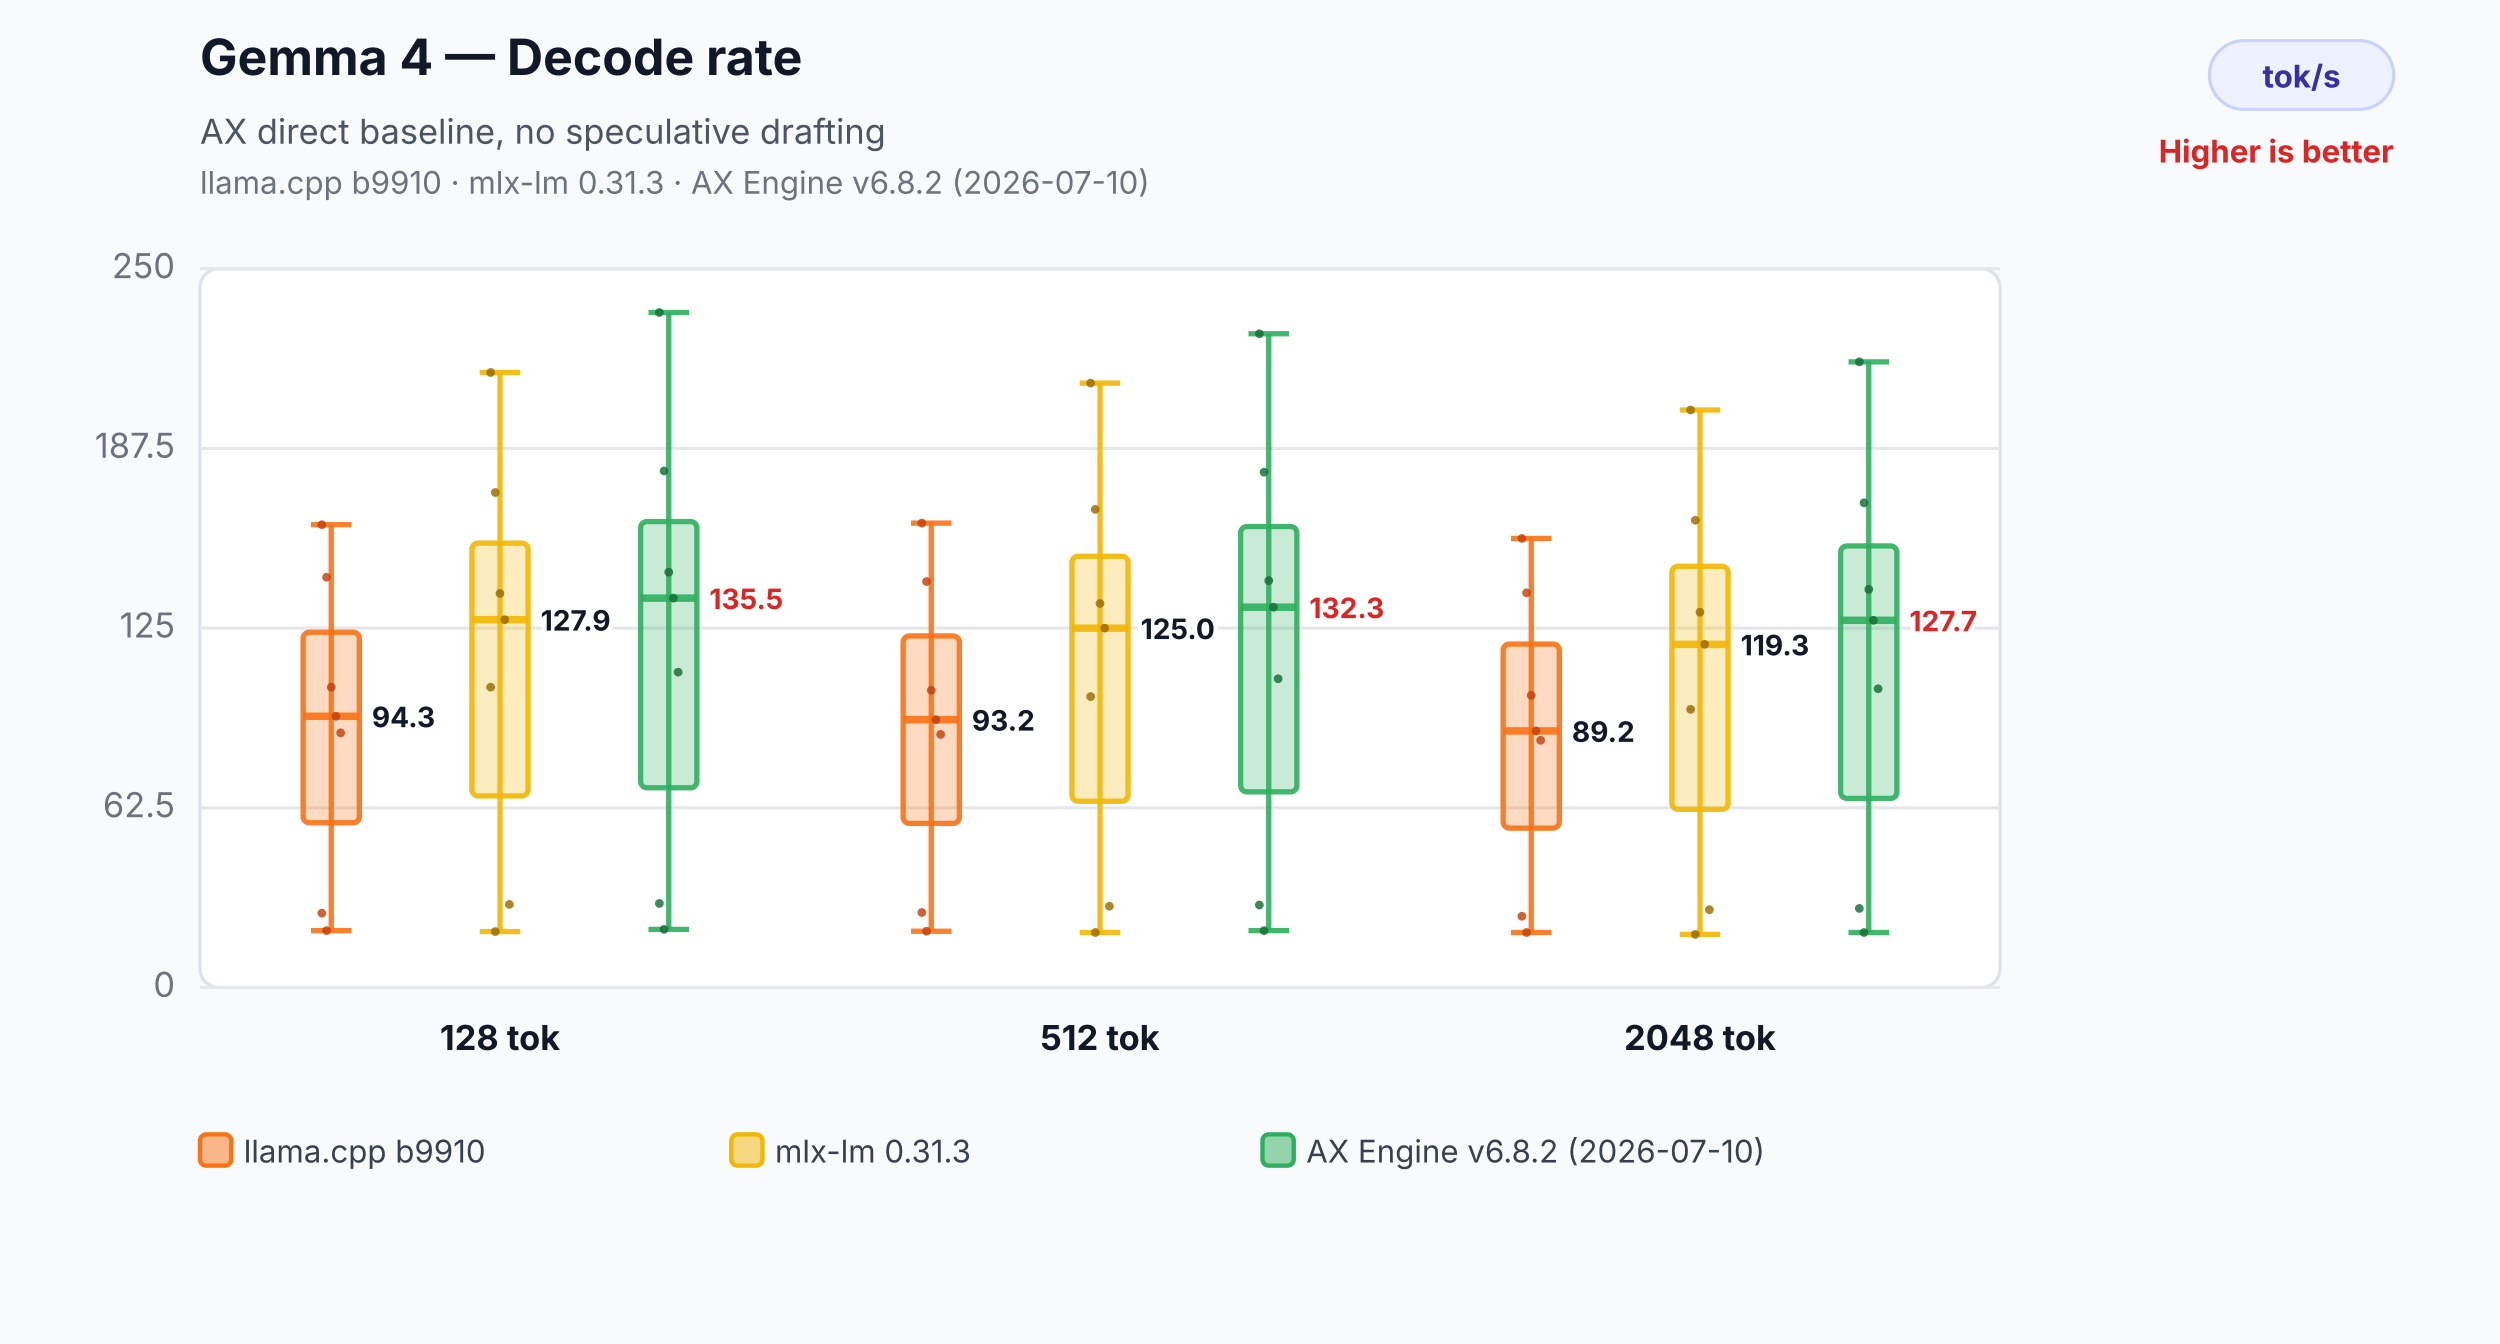
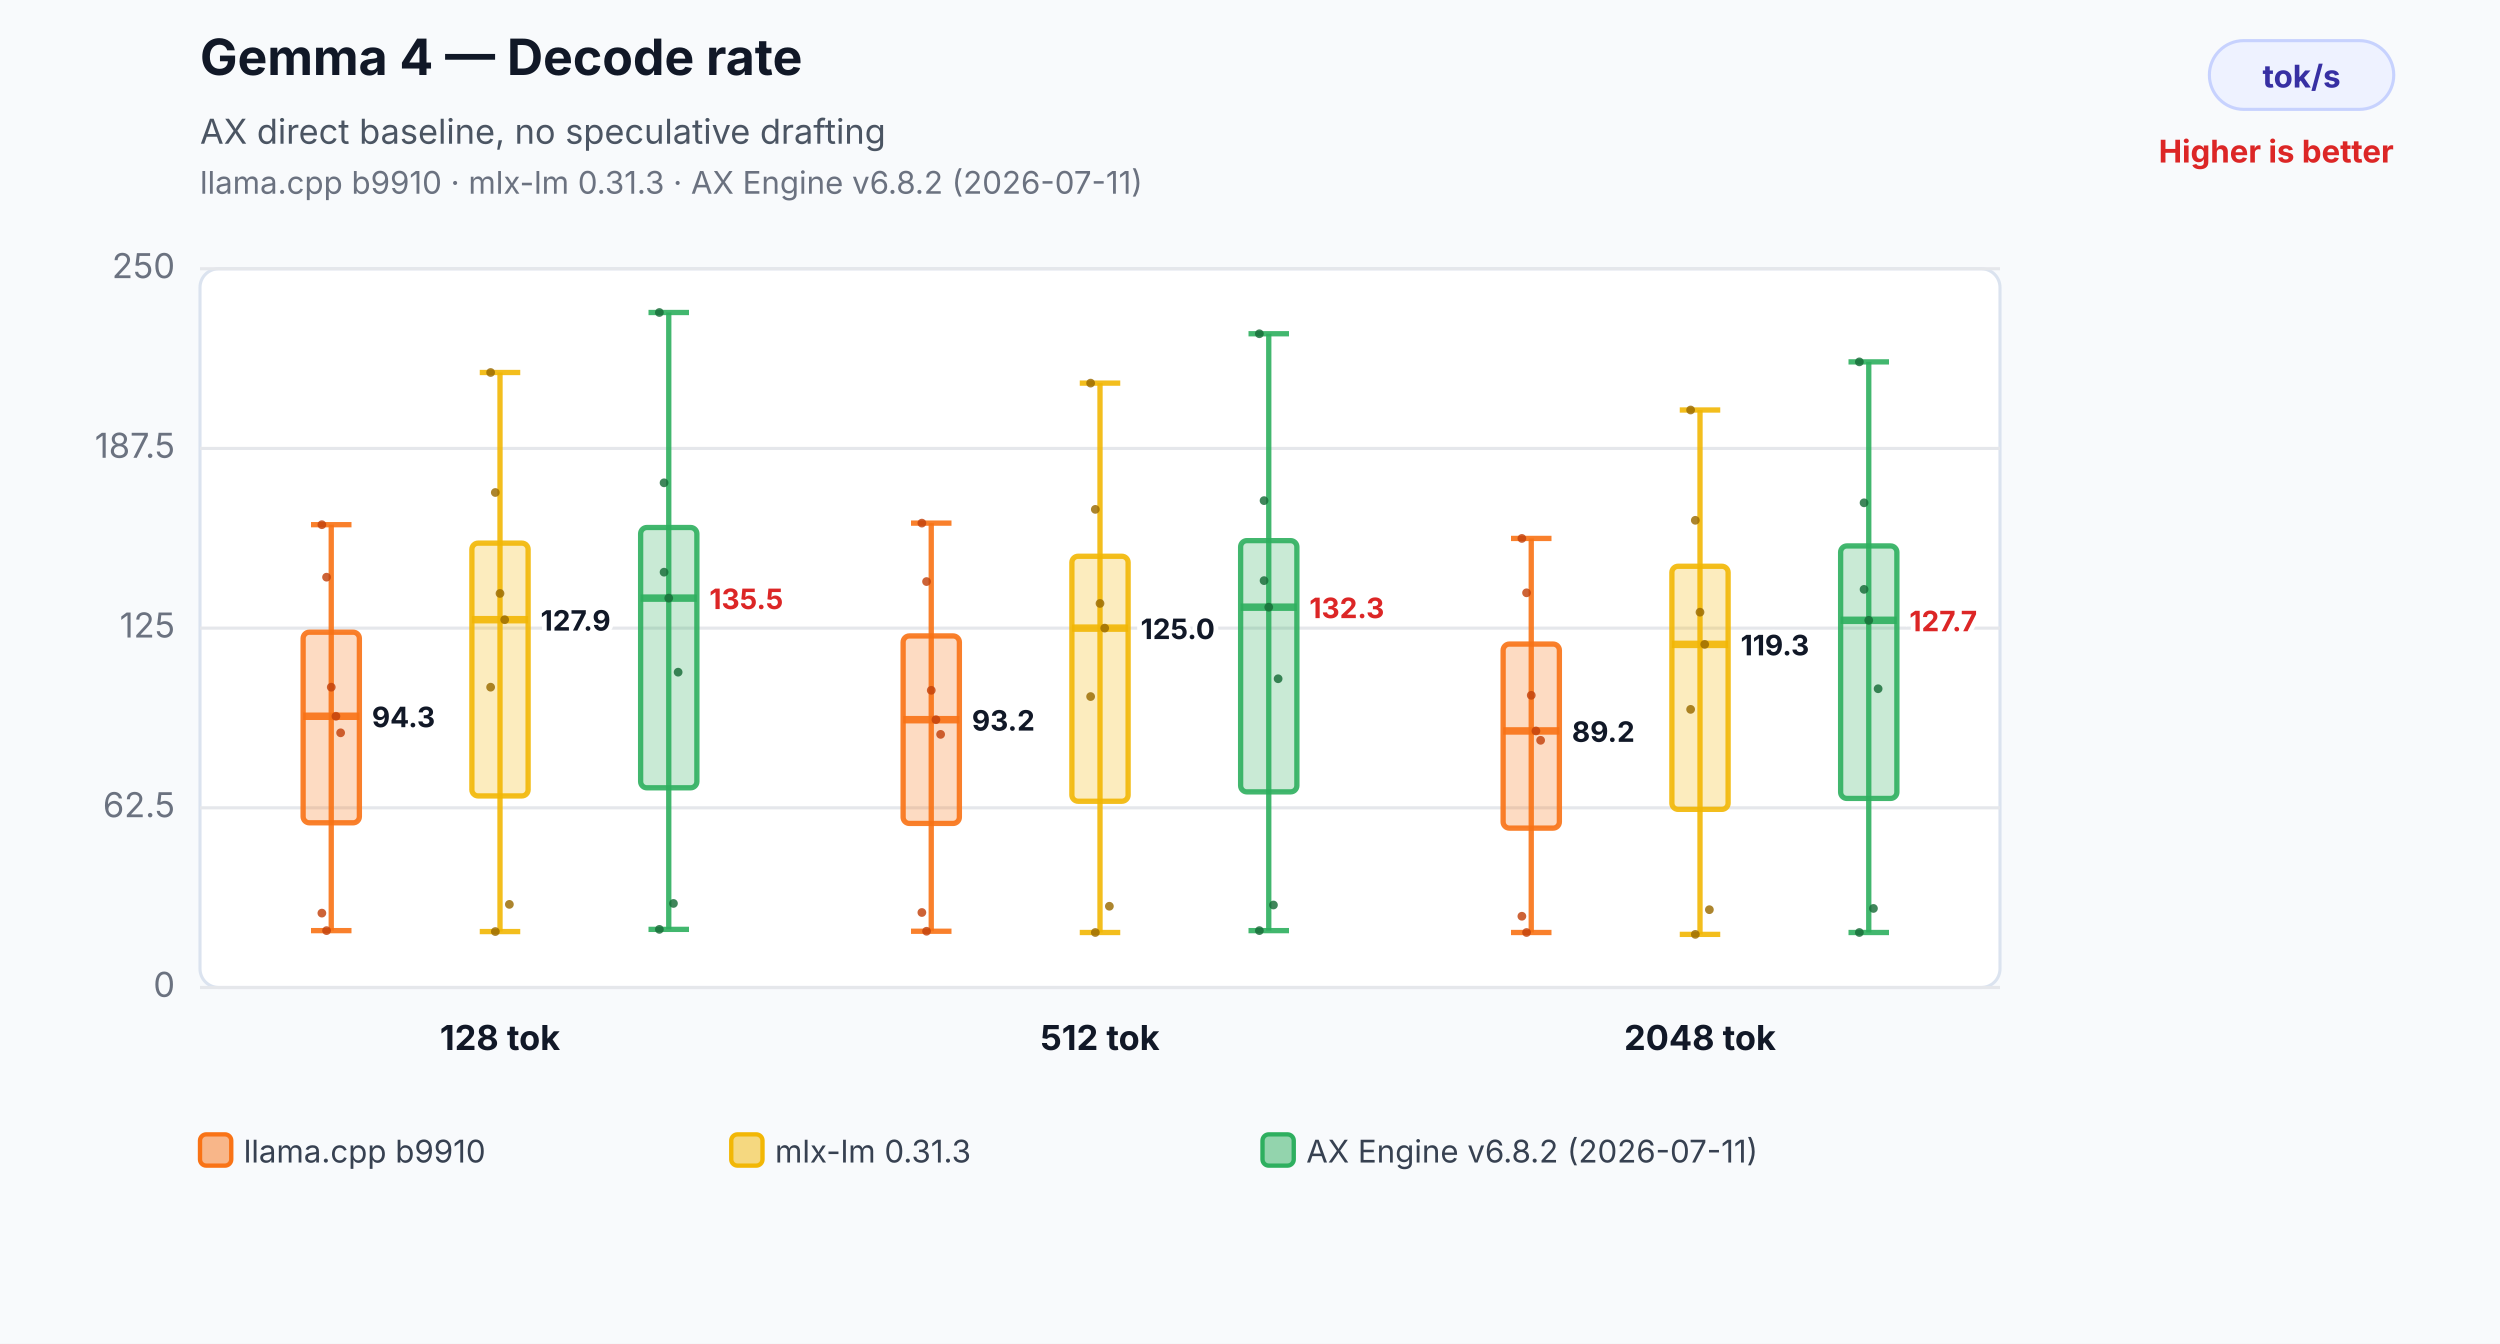
<svg xmlns="http://www.w3.org/2000/svg" width="800" height="430" viewBox="0 0 800 430" role="img" aria-labelledby="title desc">
  <rect width="800" height="430" fill="#f8fafc" />
  <text x="64" y="24" font-family="Inter,Segoe UI,Arial,sans-serif" font-size="16" font-weight="700" fill="#111827">Gemma 4 — Decode rate</text>
  <text x="64" y="46" font-family="Inter,Segoe UI,Arial,sans-serif" font-size="11" fill="#4b5563">AX direct baseline, no speculative drafting</text>
-   <text x="64" y="62" font-family="Inter,Segoe UI,Arial,sans-serif" font-size="10" fill="#6b7280">llama.cpp b9910 · mlx-lm 0.31.3 · AX Engine v6.8.2 (2026-07-10)</text>
+   <text x="64" y="62" font-family="Inter,Segoe UI,Arial,sans-serif" font-size="10" fill="#6b7280">llama.cpp b9910 · mlx-lm 0.31.3 · AX Engine v6.8.2 (2026-07-11)</text>
  <rect x="707" y="13" width="59" height="22" rx="11" fill="#eef2ff" stroke="#c7d2fe" />
  <text x="736.5" y="28" text-anchor="middle" font-family="Inter,Segoe UI,Arial,sans-serif" font-size="10" font-weight="700" fill="#3730a3">tok/s</text>
  <text x="766" y="52" text-anchor="end" font-family="Inter,Segoe UI,Arial,sans-serif" font-size="10" font-weight="700" fill="#dc2626">Higher is better</text>
  <rect x="64" y="86" width="576" height="230" rx="6" fill="#ffffff" stroke="#dbe3ef" />
  <line x1="64" y1="316.0" x2="640" y2="316.0" stroke="#e5e7eb" stroke-width="1" />
  <text x="56" y="319.0" text-anchor="end" font-family="Inter,Segoe UI,Arial,sans-serif" font-size="11" fill="#6b7280">0</text>
  <line x1="64" y1="258.5" x2="640" y2="258.5" stroke="#e5e7eb" stroke-width="1" />
  <text x="56" y="261.5" text-anchor="end" font-family="Inter,Segoe UI,Arial,sans-serif" font-size="11" fill="#6b7280">62.5</text>
  <line x1="64" y1="201.0" x2="640" y2="201.0" stroke="#e5e7eb" stroke-width="1" />
  <text x="56" y="204.0" text-anchor="end" font-family="Inter,Segoe UI,Arial,sans-serif" font-size="11" fill="#6b7280">125</text>
  <line x1="64" y1="143.5" x2="640" y2="143.5" stroke="#e5e7eb" stroke-width="1" />
  <text x="56" y="146.5" text-anchor="end" font-family="Inter,Segoe UI,Arial,sans-serif" font-size="11" fill="#6b7280">187.5</text>
  <line x1="64" y1="86.0" x2="640" y2="86.0" stroke="#e5e7eb" stroke-width="1" />
  <text x="56" y="89.0" text-anchor="end" font-family="Inter,Segoe UI,Arial,sans-serif" font-size="11" fill="#6b7280">250</text>
  <line x1="106" y1="167.9" x2="106" y2="297.8" stroke="#f97316" stroke-opacity="0.9" stroke-width="1.7" />
  <line x1="99.52" y1="167.9" x2="112.48" y2="167.9" stroke="#f97316" stroke-opacity="0.9" stroke-width="1.7" />
  <line x1="99.52" y1="297.8" x2="112.48" y2="297.8" stroke="#f97316" stroke-opacity="0.9" stroke-width="1.7" />
  <rect x="97" y="202.3" width="18" height="61.0" rx="2" fill="#f97316" fill-opacity="0.26" stroke="#f97316" stroke-opacity="0.9" stroke-width="1.7" />
  <line x1="97" y1="229.2" x2="115" y2="229.2" stroke="#f97316" stroke-opacity="0.9" stroke-width="2.4" />
  <text x="119" y="232.7" text-anchor="start" font-family="Inter,Segoe UI,Arial,sans-serif" font-size="9" font-weight="700" fill="#111827" stroke="#ffffff" stroke-width="3" paint-order="stroke">94.3</text>
  <circle cx="103" cy="167.9" r="1.4" fill="#c2410c" fill-opacity="0.82" />
  <circle cx="104.5" cy="184.7" r="1.4" fill="#c2410c" fill-opacity="0.82" />
  <circle cx="106" cy="219.9" r="1.4" fill="#c2410c" fill-opacity="0.82" />
  <circle cx="107.5" cy="229.2" r="1.4" fill="#c2410c" fill-opacity="0.82" />
  <circle cx="109" cy="234.5" r="1.4" fill="#c2410c" fill-opacity="0.82" />
  <circle cx="103" cy="292.2" r="1.4" fill="#c2410c" fill-opacity="0.82" />
  <circle cx="104.5" cy="297.8" r="1.4" fill="#c2410c" fill-opacity="0.82" />
  <line x1="160" y1="119.2" x2="160" y2="298.1" stroke="#f2b705" stroke-opacity="0.9" stroke-width="1.7" />
  <line x1="153.52" y1="119.2" x2="166.48" y2="119.2" stroke="#f2b705" stroke-opacity="0.9" stroke-width="1.7" />
  <line x1="153.52" y1="298.1" x2="166.48" y2="298.1" stroke="#f2b705" stroke-opacity="0.9" stroke-width="1.7" />
  <rect x="151" y="173.8" width="18" height="80.9" rx="2" fill="#f2b705" fill-opacity="0.26" stroke="#f2b705" stroke-opacity="0.9" stroke-width="1.7" />
  <line x1="151" y1="198.3" x2="169" y2="198.3" stroke="#f2b705" stroke-opacity="0.9" stroke-width="2.4" />
  <text x="173" y="201.8" text-anchor="start" font-family="Inter,Segoe UI,Arial,sans-serif" font-size="9" font-weight="700" fill="#111827" stroke="#ffffff" stroke-width="3" paint-order="stroke">127.9</text>
  <circle cx="157" cy="119.2" r="1.4" fill="#9a6a00" fill-opacity="0.82" />
  <circle cx="158.5" cy="157.6" r="1.4" fill="#9a6a00" fill-opacity="0.82" />
  <circle cx="160" cy="189.9" r="1.4" fill="#9a6a00" fill-opacity="0.82" />
  <circle cx="161.5" cy="198.3" r="1.4" fill="#9a6a00" fill-opacity="0.82" />
  <circle cx="163" cy="289.4" r="1.4" fill="#9a6a00" fill-opacity="0.82" />
  <circle cx="157" cy="219.9" r="1.4" fill="#9a6a00" fill-opacity="0.82" />
  <circle cx="158.5" cy="298.1" r="1.4" fill="#9a6a00" fill-opacity="0.82" />
  <line x1="214" y1="100.0" x2="214" y2="297.4" stroke="#2eaf5f" stroke-opacity="0.9" stroke-width="1.7" />
  <line x1="207.52" y1="100.0" x2="220.48" y2="100.0" stroke="#2eaf5f" stroke-opacity="0.9" stroke-width="1.7" />
  <line x1="207.52" y1="297.4" x2="220.48" y2="297.4" stroke="#2eaf5f" stroke-opacity="0.9" stroke-width="1.7" />
-   <rect x="205" y="166.9" width="18" height="85.2" rx="2" fill="#2eaf5f" fill-opacity="0.26" stroke="#2eaf5f" stroke-opacity="0.9" stroke-width="1.7" />
+   <rect x="205" y="168.8" width="18" height="83.3" rx="2" fill="#2eaf5f" fill-opacity="0.26" stroke="#2eaf5f" stroke-opacity="0.9" stroke-width="1.7" />
  <line x1="205" y1="191.4" x2="223" y2="191.4" stroke="#2eaf5f" stroke-opacity="0.9" stroke-width="2.4" />
  <text x="227" y="194.9" text-anchor="start" font-family="Inter,Segoe UI,Arial,sans-serif" font-size="9" font-weight="700" fill="#dc2626" stroke="#ffffff" stroke-width="3" paint-order="stroke">135.5</text>
  <circle cx="211" cy="100.0" r="1.4" fill="#176c37" fill-opacity="0.82" />
-   <circle cx="212.5" cy="150.7" r="1.4" fill="#176c37" fill-opacity="0.82" />
-   <circle cx="214" cy="183.1" r="1.4" fill="#176c37" fill-opacity="0.82" />
-   <circle cx="215.5" cy="191.4" r="1.4" fill="#176c37" fill-opacity="0.82" />
+   <circle cx="212.5" cy="183.1" r="1.4" fill="#176c37" fill-opacity="0.82" />
+   <circle cx="214" cy="191.4" r="1.4" fill="#176c37" fill-opacity="0.82" />
+   <circle cx="215.5" cy="289.1" r="1.4" fill="#176c37" fill-opacity="0.82" />
  <circle cx="217" cy="215.1" r="1.4" fill="#176c37" fill-opacity="0.82" />
-   <circle cx="211" cy="289.1" r="1.4" fill="#176c37" fill-opacity="0.82" />
-   <circle cx="212.5" cy="297.4" r="1.4" fill="#176c37" fill-opacity="0.82" />
+   <circle cx="211" cy="297.4" r="1.4" fill="#176c37" fill-opacity="0.82" />
+   <circle cx="212.5" cy="154.5" r="1.4" fill="#176c37" fill-opacity="0.82" />
  <text x="160" y="336" text-anchor="middle" font-family="Inter,Segoe UI,Arial,sans-serif" font-size="11" font-weight="700" fill="#111827">128 tok</text>
  <line x1="298" y1="167.4" x2="298" y2="298.0" stroke="#f97316" stroke-opacity="0.9" stroke-width="1.7" />
  <line x1="291.52" y1="167.4" x2="304.48" y2="167.4" stroke="#f97316" stroke-opacity="0.9" stroke-width="1.7" />
  <line x1="291.52" y1="298.0" x2="304.48" y2="298.0" stroke="#f97316" stroke-opacity="0.9" stroke-width="1.7" />
  <rect x="289" y="203.5" width="18" height="60.0" rx="2" fill="#f97316" fill-opacity="0.26" stroke="#f97316" stroke-opacity="0.9" stroke-width="1.7" />
  <line x1="289" y1="230.3" x2="307" y2="230.3" stroke="#f97316" stroke-opacity="0.9" stroke-width="2.4" />
  <text x="311" y="233.8" text-anchor="start" font-family="Inter,Segoe UI,Arial,sans-serif" font-size="9" font-weight="700" fill="#111827" stroke="#ffffff" stroke-width="3" paint-order="stroke">93.2</text>
  <circle cx="295" cy="167.4" r="1.4" fill="#c2410c" fill-opacity="0.82" />
  <circle cx="296.5" cy="186.1" r="1.4" fill="#c2410c" fill-opacity="0.82" />
  <circle cx="298" cy="220.9" r="1.4" fill="#c2410c" fill-opacity="0.82" />
  <circle cx="299.5" cy="230.3" r="1.4" fill="#c2410c" fill-opacity="0.82" />
  <circle cx="301" cy="235.0" r="1.4" fill="#c2410c" fill-opacity="0.82" />
  <circle cx="295" cy="292.0" r="1.4" fill="#c2410c" fill-opacity="0.82" />
  <circle cx="296.5" cy="298.0" r="1.4" fill="#c2410c" fill-opacity="0.82" />
  <line x1="352" y1="122.6" x2="352" y2="298.4" stroke="#f2b705" stroke-opacity="0.9" stroke-width="1.7" />
  <line x1="345.52" y1="122.6" x2="358.48" y2="122.6" stroke="#f2b705" stroke-opacity="0.9" stroke-width="1.7" />
  <line x1="345.52" y1="298.4" x2="358.48" y2="298.4" stroke="#f2b705" stroke-opacity="0.9" stroke-width="1.7" />
  <rect x="343" y="178.0" width="18" height="78.4" rx="2" fill="#f2b705" fill-opacity="0.26" stroke="#f2b705" stroke-opacity="0.9" stroke-width="1.7" />
  <line x1="343" y1="201.0" x2="361" y2="201.0" stroke="#f2b705" stroke-opacity="0.9" stroke-width="2.4" />
  <text x="365" y="204.5" text-anchor="start" font-family="Inter,Segoe UI,Arial,sans-serif" font-size="9" font-weight="700" fill="#111827" stroke="#ffffff" stroke-width="3" paint-order="stroke">125.0</text>
  <circle cx="349" cy="122.6" r="1.4" fill="#9a6a00" fill-opacity="0.82" />
  <circle cx="350.5" cy="163.0" r="1.4" fill="#9a6a00" fill-opacity="0.82" />
  <circle cx="352" cy="193.1" r="1.4" fill="#9a6a00" fill-opacity="0.82" />
  <circle cx="353.5" cy="201.0" r="1.4" fill="#9a6a00" fill-opacity="0.82" />
  <circle cx="355" cy="290.0" r="1.4" fill="#9a6a00" fill-opacity="0.82" />
  <circle cx="349" cy="222.9" r="1.4" fill="#9a6a00" fill-opacity="0.82" />
  <circle cx="350.5" cy="298.4" r="1.4" fill="#9a6a00" fill-opacity="0.82" />
  <line x1="406" y1="106.8" x2="406" y2="297.8" stroke="#2eaf5f" stroke-opacity="0.9" stroke-width="1.7" />
  <line x1="399.52" y1="106.8" x2="412.48" y2="106.8" stroke="#2eaf5f" stroke-opacity="0.9" stroke-width="1.7" />
  <line x1="399.52" y1="297.8" x2="412.48" y2="297.8" stroke="#2eaf5f" stroke-opacity="0.9" stroke-width="1.7" />
-   <rect x="397" y="168.5" width="18" height="84.9" rx="2" fill="#2eaf5f" fill-opacity="0.26" stroke="#2eaf5f" stroke-opacity="0.9" stroke-width="1.7" />
+   <rect x="397" y="173.0" width="18" height="80.4" rx="2" fill="#2eaf5f" fill-opacity="0.26" stroke="#2eaf5f" stroke-opacity="0.9" stroke-width="1.7" />
  <line x1="397" y1="194.3" x2="415" y2="194.3" stroke="#2eaf5f" stroke-opacity="0.9" stroke-width="2.4" />
  <text x="419" y="197.8" text-anchor="start" font-family="Inter,Segoe UI,Arial,sans-serif" font-size="9" font-weight="700" fill="#dc2626" stroke="#ffffff" stroke-width="3" paint-order="stroke">132.3</text>
  <circle cx="403" cy="106.8" r="1.4" fill="#176c37" fill-opacity="0.82" />
-   <circle cx="404.5" cy="151.1" r="1.4" fill="#176c37" fill-opacity="0.82" />
-   <circle cx="406" cy="185.8" r="1.4" fill="#176c37" fill-opacity="0.82" />
-   <circle cx="407.5" cy="194.3" r="1.4" fill="#176c37" fill-opacity="0.82" />
+   <circle cx="404.5" cy="185.8" r="1.4" fill="#176c37" fill-opacity="0.82" />
+   <circle cx="406" cy="194.3" r="1.4" fill="#176c37" fill-opacity="0.82" />
+   <circle cx="407.5" cy="289.6" r="1.4" fill="#176c37" fill-opacity="0.82" />
  <circle cx="409" cy="217.2" r="1.4" fill="#176c37" fill-opacity="0.82" />
-   <circle cx="403" cy="289.6" r="1.4" fill="#176c37" fill-opacity="0.82" />
-   <circle cx="404.5" cy="297.8" r="1.4" fill="#176c37" fill-opacity="0.82" />
+   <circle cx="403" cy="297.8" r="1.4" fill="#176c37" fill-opacity="0.82" />
+   <circle cx="404.5" cy="160.2" r="1.4" fill="#176c37" fill-opacity="0.82" />
  <text x="352" y="336" text-anchor="middle" font-family="Inter,Segoe UI,Arial,sans-serif" font-size="11" font-weight="700" fill="#111827">512 tok</text>
  <line x1="490" y1="172.3" x2="490" y2="298.4" stroke="#f97316" stroke-opacity="0.9" stroke-width="1.7" />
  <line x1="483.52" y1="172.3" x2="496.48" y2="172.3" stroke="#f97316" stroke-opacity="0.9" stroke-width="1.7" />
  <line x1="483.52" y1="298.4" x2="496.48" y2="298.4" stroke="#f97316" stroke-opacity="0.9" stroke-width="1.7" />
  <rect x="481" y="206.1" width="18" height="58.9" rx="2" fill="#f97316" fill-opacity="0.26" stroke="#f97316" stroke-opacity="0.9" stroke-width="1.7" />
  <line x1="481" y1="233.9" x2="499" y2="233.9" stroke="#f97316" stroke-opacity="0.9" stroke-width="2.4" />
  <text x="503" y="237.4" text-anchor="start" font-family="Inter,Segoe UI,Arial,sans-serif" font-size="9" font-weight="700" fill="#111827" stroke="#ffffff" stroke-width="3" paint-order="stroke">89.2</text>
  <circle cx="487" cy="172.3" r="1.4" fill="#c2410c" fill-opacity="0.82" />
  <circle cx="488.5" cy="189.7" r="1.4" fill="#c2410c" fill-opacity="0.82" />
  <circle cx="490" cy="222.5" r="1.4" fill="#c2410c" fill-opacity="0.82" />
  <circle cx="491.5" cy="233.9" r="1.4" fill="#c2410c" fill-opacity="0.82" />
  <circle cx="493" cy="236.9" r="1.4" fill="#c2410c" fill-opacity="0.82" />
  <circle cx="487" cy="293.2" r="1.4" fill="#c2410c" fill-opacity="0.82" />
  <circle cx="488.5" cy="298.4" r="1.4" fill="#c2410c" fill-opacity="0.82" />
  <line x1="544" y1="131.2" x2="544" y2="299.0" stroke="#f2b705" stroke-opacity="0.9" stroke-width="1.7" />
  <line x1="537.52" y1="131.2" x2="550.48" y2="131.2" stroke="#f2b705" stroke-opacity="0.9" stroke-width="1.7" />
  <line x1="537.52" y1="299.0" x2="550.48" y2="299.0" stroke="#f2b705" stroke-opacity="0.9" stroke-width="1.7" />
  <rect x="535" y="181.2" width="18" height="77.8" rx="2" fill="#f2b705" fill-opacity="0.26" stroke="#f2b705" stroke-opacity="0.9" stroke-width="1.7" />
  <line x1="535" y1="206.2" x2="553" y2="206.2" stroke="#f2b705" stroke-opacity="0.9" stroke-width="2.4" />
  <text x="557" y="209.7" text-anchor="start" font-family="Inter,Segoe UI,Arial,sans-serif" font-size="9" font-weight="700" fill="#111827" stroke="#ffffff" stroke-width="3" paint-order="stroke">119.3</text>
  <circle cx="541" cy="131.2" r="1.4" fill="#9a6a00" fill-opacity="0.82" />
  <circle cx="542.5" cy="166.5" r="1.4" fill="#9a6a00" fill-opacity="0.82" />
  <circle cx="544" cy="195.9" r="1.4" fill="#9a6a00" fill-opacity="0.82" />
  <circle cx="545.5" cy="206.2" r="1.4" fill="#9a6a00" fill-opacity="0.82" />
  <circle cx="547" cy="291.1" r="1.4" fill="#9a6a00" fill-opacity="0.82" />
  <circle cx="541" cy="227.0" r="1.4" fill="#9a6a00" fill-opacity="0.82" />
  <circle cx="542.5" cy="299.0" r="1.4" fill="#9a6a00" fill-opacity="0.82" />
  <line x1="598" y1="115.8" x2="598" y2="298.4" stroke="#2eaf5f" stroke-opacity="0.9" stroke-width="1.7" />
  <line x1="591.52" y1="115.8" x2="604.48" y2="115.8" stroke="#2eaf5f" stroke-opacity="0.9" stroke-width="1.7" />
  <line x1="591.52" y1="298.4" x2="604.48" y2="298.4" stroke="#2eaf5f" stroke-opacity="0.9" stroke-width="1.7" />
  <rect x="589" y="174.7" width="18" height="80.8" rx="2" fill="#2eaf5f" fill-opacity="0.26" stroke="#2eaf5f" stroke-opacity="0.9" stroke-width="1.7" />
  <line x1="589" y1="198.5" x2="607" y2="198.5" stroke="#2eaf5f" stroke-opacity="0.9" stroke-width="2.4" />
  <text x="611" y="202.0" text-anchor="start" font-family="Inter,Segoe UI,Arial,sans-serif" font-size="9" font-weight="700" fill="#dc2626" stroke="#ffffff" stroke-width="3" paint-order="stroke">127.7</text>
  <circle cx="595" cy="115.8" r="1.4" fill="#176c37" fill-opacity="0.82" />
+   <circle cx="596.5" cy="188.6" r="1.4" fill="#176c37" fill-opacity="0.82" />
+   <circle cx="598" cy="198.5" r="1.4" fill="#176c37" fill-opacity="0.82" />
+   <circle cx="599.5" cy="290.7" r="1.4" fill="#176c37" fill-opacity="0.82" />
+   <circle cx="601" cy="220.4" r="1.4" fill="#176c37" fill-opacity="0.82" />
+   <circle cx="595" cy="298.4" r="1.4" fill="#176c37" fill-opacity="0.82" />
  <circle cx="596.5" cy="160.9" r="1.4" fill="#176c37" fill-opacity="0.82" />
-   <circle cx="598" cy="188.6" r="1.4" fill="#176c37" fill-opacity="0.82" />
-   <circle cx="599.5" cy="198.5" r="1.4" fill="#176c37" fill-opacity="0.82" />
-   <circle cx="601" cy="220.4" r="1.4" fill="#176c37" fill-opacity="0.82" />
-   <circle cx="595" cy="290.7" r="1.4" fill="#176c37" fill-opacity="0.82" />
-   <circle cx="596.5" cy="298.4" r="1.4" fill="#176c37" fill-opacity="0.82" />
  <text x="544" y="336" text-anchor="middle" font-family="Inter,Segoe UI,Arial,sans-serif" font-size="11" font-weight="700" fill="#111827">2048 tok</text>
  <rect x="64" y="363" width="10" height="10" rx="2" fill="#f97316" fill-opacity="0.5" stroke="#f97316" stroke-width="1.4" />
  <text x="78" y="372" font-family="Inter,Segoe UI,Arial,sans-serif" font-size="10" fill="#374151">llama.cpp b9910</text>
  <rect x="234" y="363" width="10" height="10" rx="2" fill="#f2b705" fill-opacity="0.5" stroke="#f2b705" stroke-width="1.4" />
  <text x="248" y="372" font-family="Inter,Segoe UI,Arial,sans-serif" font-size="10" fill="#374151">mlx-lm 0.31.3</text>
  <rect x="404" y="363" width="10" height="10" rx="2" fill="#2eaf5f" fill-opacity="0.5" stroke="#2eaf5f" stroke-width="1.4" />
-   <text x="418" y="372" font-family="Inter,Segoe UI,Arial,sans-serif" font-size="10" fill="#374151">AX Engine v6.8.2 (2026-07-10)</text>
+   <text x="418" y="372" font-family="Inter,Segoe UI,Arial,sans-serif" font-size="10" fill="#374151">AX Engine v6.8.2 (2026-07-11)</text>
</svg>
